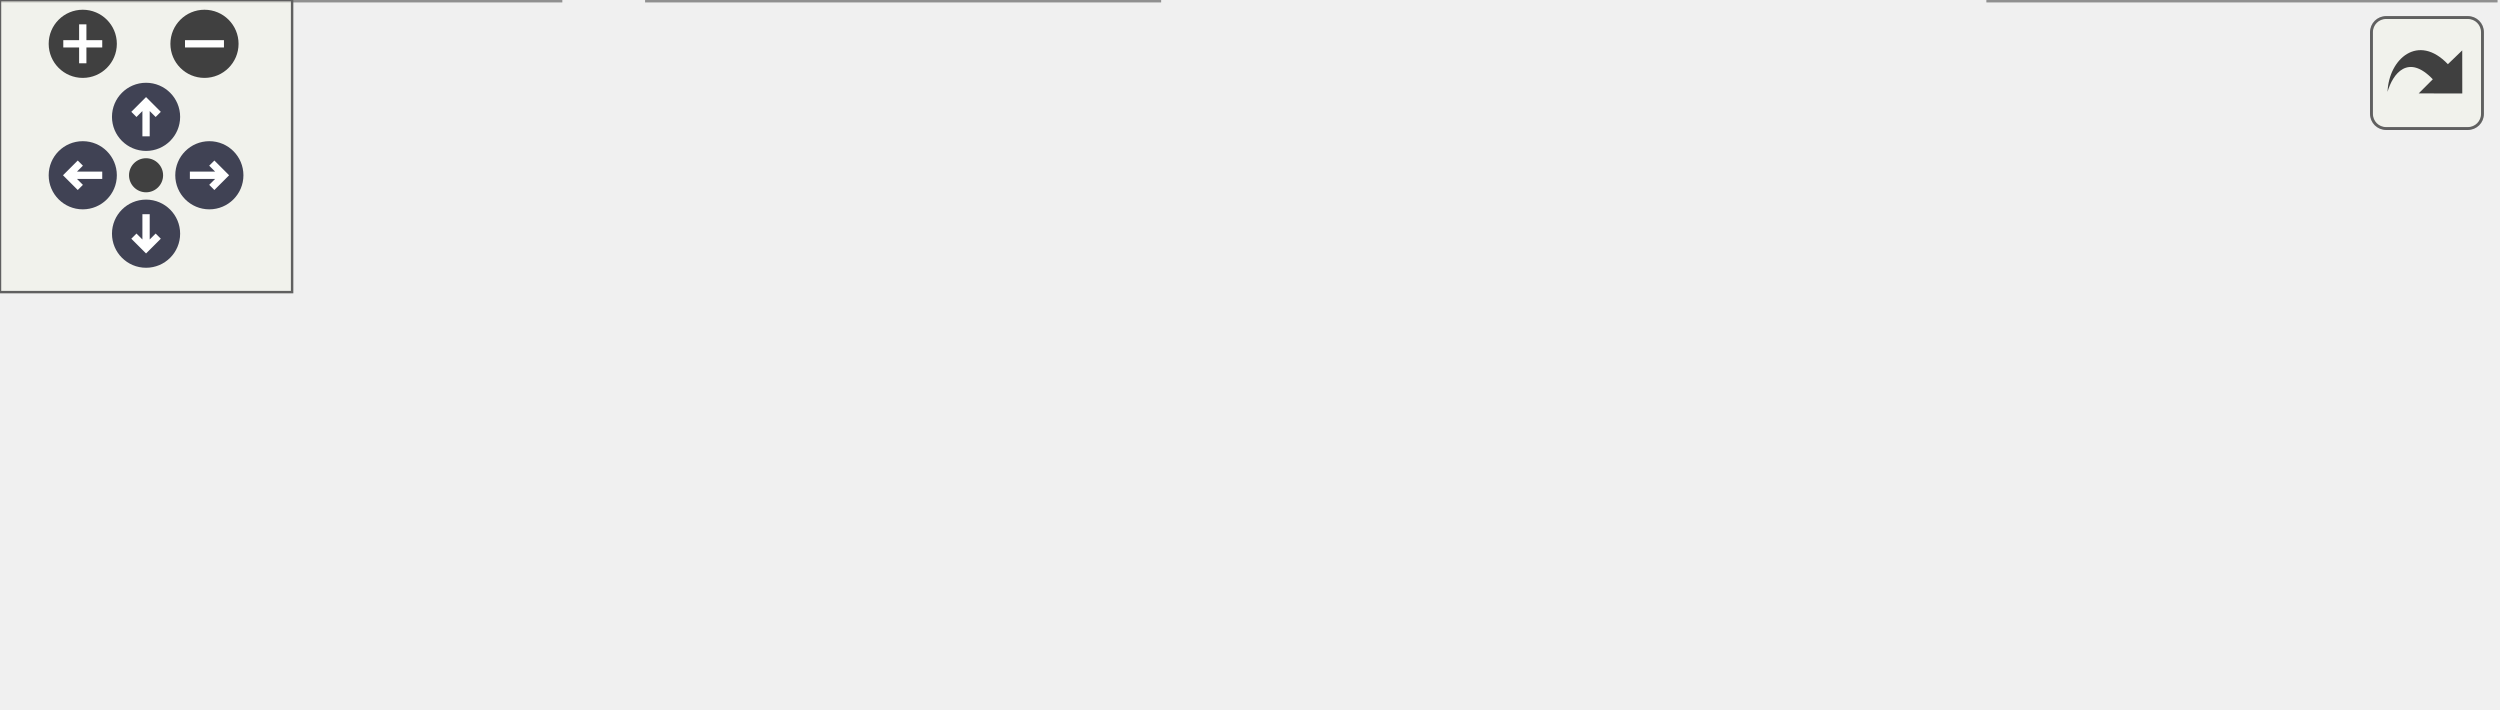
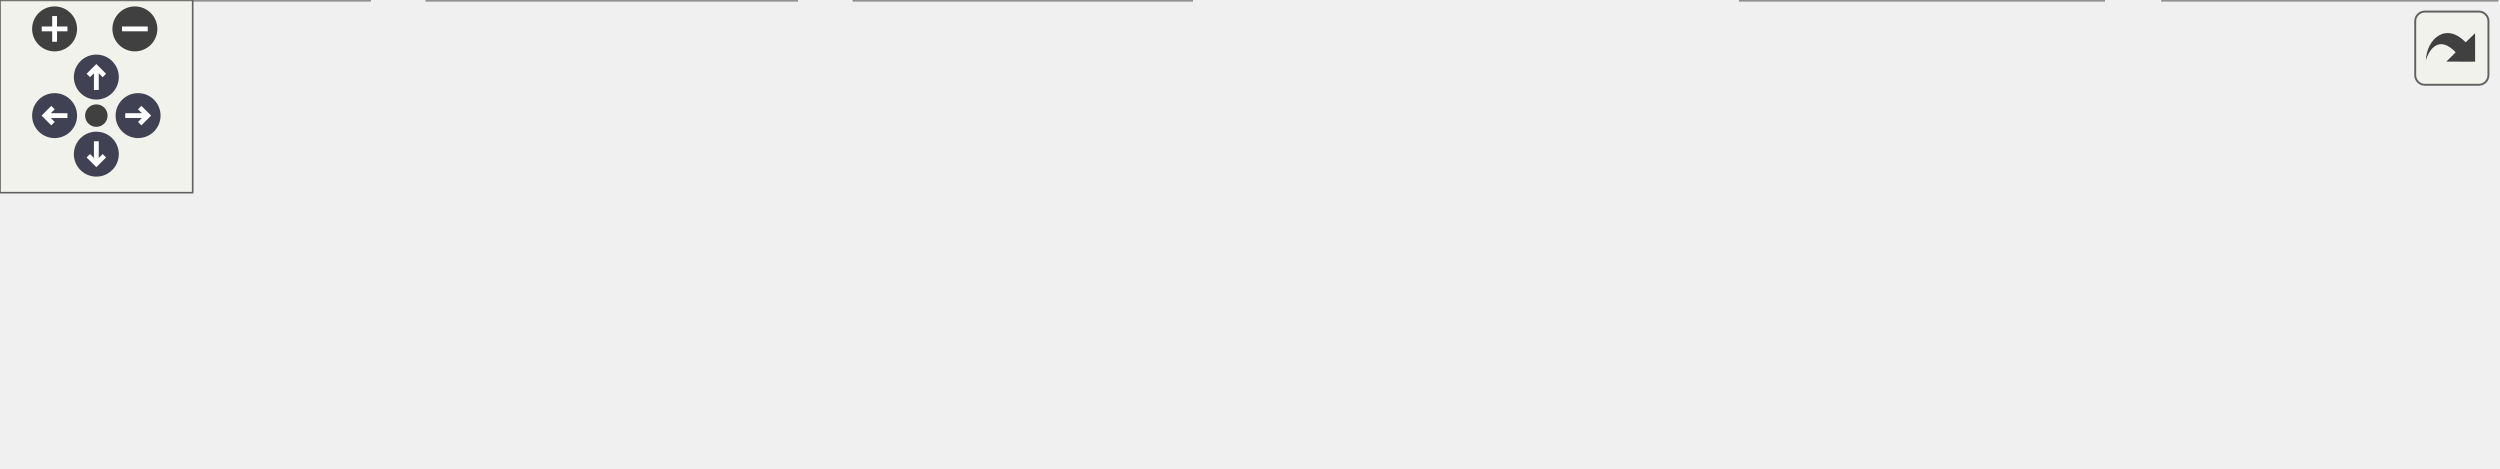
<svg xmlns="http://www.w3.org/2000/svg" xmlns:xlink="http://www.w3.org/1999/xlink" id="main" version="1.1" xml:space="preserve">
  <style type="text/css">
.node, .edge {opacity: 0.7;}
.node.selected, .edge.selected {opacity: 1;}
.edge:hover path { stroke: red; }
.edge:hover polygon { stroke: red; fill: red; }
</style>
  <defs>
    <circle id="rim" cx="0" cy="0" r="7" />
    <circle id="rim2" cx="0" cy="0" r="3.5" />
    <g id="zoomPlus">
      <use xlink:href="#rim" fill="#404040">
        <set attributeName="fill" to="#808080" begin="zoomplus.mouseover" end="zoomplus.mouseout" />
      </use>
      <path d="M-4,0h8M0,-4v8" fill="none" stroke="white" stroke-width="1.5" pointer-events="none" />
    </g>
    <g id="zoomMin">
      <use xlink:href="#rim" fill="#404040">
        <set attributeName="fill" to="#808080" begin="zoomminus.mouseover" end="zoomminus.mouseout" />
      </use>
      <path d="M-4,0h8" fill="none" stroke="white" stroke-width="1.5" pointer-events="none" />
    </g>
    <g id="arrowUp" transform="translate(30 24)">
      <use xlink:href="#rim" />
      <path pointer-events="none" fill="none" stroke="white" stroke-width="1.5" d="M0,-3.0v7 M-2.5,-0.5L0,-3.0L2.5,-0.5" />
    </g>
    <g id="arrowRight" transform="rotate(90) translate(36 -43)">
      <use xlink:href="#rim" />
      <path pointer-events="none" fill="none" stroke="white" stroke-width="1.5" d="M0,-3.0v7 M-2.5,-0.5L0,-3.0L2.5,-0.5" />
    </g>
    <g id="arrowDown" transform="rotate(180) translate(-30 -48)">
      <use xlink:href="#rim" />
      <path pointer-events="none" fill="none" stroke="white" stroke-width="1.5" d="M0,-3.0v7 M-2.5,-0.5L0,-3.0L2.5,-0.5" />
    </g>
    <g id="arrowLeft" transform="rotate(270) translate(-36 17)">
      <use xlink:href="#rim" />
      <path pointer-events="none" fill="none" stroke="white" stroke-width="1.5" d="M0,-3.0v7 M-2.5,-0.5L0,-3.0L2.5,-0.5" />
    </g>
    <g id="resetDef">
      <use xlink:href="#rim2" fill="#404040">
        <set attributeName="fill" to="#808080" begin="reset.mouseover" end="reset.mouseout" />
      </use>
    </g>
  </defs>
  <svg id="graph" class="graph">
    <g id="viewport">
      <g id="Node000001" class="node">
        <g id="a_Node000001">
          <a xlink:title="Core image processing functions for img2num project.">
-             <polygon fill="#999999" stroke="#666666" points="309.5,-85 199.5,-85 199.5,-66 309.5,-66 309.5,-85" />
-             <text text-anchor="middle" x="254.5" y="-73" font-family="Helvetica,sans-Serif" font-size="10.00">include/img2num.h</text>
+             <polygon fill="#999999" stroke="#666666" points="442.5,-85 332.5,-85 332.5,-66 442.5,-66 442.5,-85" />
+             <text text-anchor="middle" x="387.5" y="-73" font-family="Helvetica,sans-Serif" font-size="10.00">include/img2num.h</text>
          </a>
        </g>
      </g>
      <g id="Node000002" class="node">
        <g id="a_Node000002">
          <a xlink:href="bilateral__filter_8cpp_source.html" target="_top" xlink:title=" ">
            <polygon fill="white" stroke="#666666" points="115,-30 0,-30 0,0 115,0 115,-30" />
            <text text-anchor="start" x="8" y="-18" font-family="Helvetica,sans-Serif" font-size="10.00">src/internal/bilateral</text>
            <text text-anchor="middle" x="57.5" y="-7" font-family="Helvetica,sans-Serif" font-size="10.00">_filter.cpp</text>
          </a>
        </g>
      </g>
      <g id="edge1_Node000001_Node000002" class="edge">
        <g id="a_edge1_Node000001_Node000002">
          <a xlink:title=" ">
-             <path fill="none" stroke="#63b8ff" d="M216.03,-63.08C184.22,-53.63 138.9,-40.17 104.86,-30.06" />
-             <polygon fill="#63b8ff" stroke="#63b8ff" points="215.27,-66.5 225.85,-65.99 217.26,-59.79 215.27,-66.5" />
+             <path fill="none" stroke="#63b8ff" d="M322.74,-64.36C269.21,-55.8 191.28,-42.89 123.5,-30 120.74,-29.47 117.91,-28.92 115.06,-28.36" />
+             <polygon fill="#63b8ff" stroke="#63b8ff" points="322.35,-67.84 332.77,-65.96 323.45,-60.93 322.35,-67.84" />
          </a>
        </g>
      </g>
      <g id="Node000003" class="node">
        <g id="a_Node000003">
-           <a xlink:href="image__utils_8cpp_source.html" target="_top" xlink:title=" ">
-             <polygon fill="white" stroke="#666666" points="238,-30 133,-30 133,0 238,0 238,-30" />
-             <text text-anchor="start" x="141" y="-18" font-family="Helvetica,sans-Serif" font-size="10.00">src/internal/image</text>
-             <text text-anchor="middle" x="185.5" y="-7" font-family="Helvetica,sans-Serif" font-size="10.00">_utils.cpp</text>
+           <a xlink:href="bilateral__filter__gpu_8cpp_source.html" target="_top" xlink:title=" ">
+             <polygon fill="white" stroke="#666666" points="248,-30 133,-30 133,0 248,0 248,-30" />
+             <text text-anchor="start" x="141" y="-18" font-family="Helvetica,sans-Serif" font-size="10.00">src/internal/bilateral</text>
+             <text text-anchor="middle" x="190.5" y="-7" font-family="Helvetica,sans-Serif" font-size="10.00">_filter_gpu.cpp</text>
          </a>
        </g>
      </g>
      <g id="edge2_Node000001_Node000003" class="edge">
        <g id="a_edge2_Node000001_Node000003">
          <a xlink:title=" ">
-             <path fill="none" stroke="#63b8ff" d="M236.49,-59.23C225.87,-50.23 212.52,-38.91 202.15,-30.11" />
-             <polygon fill="#63b8ff" stroke="#63b8ff" points="234.43,-62.07 244.32,-65.87 238.95,-56.73 234.43,-62.07" />
+             <path fill="none" stroke="#63b8ff" d="M349.03,-63.08C317.22,-53.63 271.9,-40.17 237.86,-30.06" />
+             <polygon fill="#63b8ff" stroke="#63b8ff" points="348.27,-66.5 358.85,-65.99 350.26,-59.79 348.27,-66.5" />
          </a>
        </g>
      </g>
      <g id="Node000004" class="node">
        <g id="a_Node000004">
-           <a xlink:href="kmeans_8cpp_source.html" target="_top" xlink:title=" ">
-             <polygon fill="white" stroke="#666666" points="390.5,-24.5 256.5,-24.5 256.5,-5.5 390.5,-5.5 390.5,-24.5" />
-             <text text-anchor="middle" x="323.5" y="-12.5" font-family="Helvetica,sans-Serif" font-size="10.00">src/internal/kmeans.cpp</text>
+           <a xlink:href="image__utils_8cpp_source.html" target="_top" xlink:title=" ">
+             <polygon fill="white" stroke="#666666" points="371,-30 266,-30 266,0 371,0 371,-30" />
+             <text text-anchor="start" x="274" y="-18" font-family="Helvetica,sans-Serif" font-size="10.00">src/internal/image</text>
+             <text text-anchor="middle" x="318.5" y="-7" font-family="Helvetica,sans-Serif" font-size="10.00">_utils.cpp</text>
          </a>
        </g>
      </g>
      <g id="edge3_Node000001_Node000004" class="edge">
        <g id="a_edge3_Node000001_Node000004">
          <a xlink:title=" ">
-             <path fill="none" stroke="#63b8ff" d="M272.52,-59.22C285.5,-48.21 302.56,-33.75 313.28,-24.67" />
-             <polygon fill="#63b8ff" stroke="#63b8ff" points="270.05,-56.73 264.68,-65.87 274.57,-62.07 270.05,-56.73" />
+             <path fill="none" stroke="#63b8ff" d="M369.49,-59.23C358.87,-50.23 345.52,-38.91 335.15,-30.11" />
+             <polygon fill="#63b8ff" stroke="#63b8ff" points="367.43,-62.07 377.32,-65.87 371.95,-56.73 367.43,-62.07" />
          </a>
        </g>
      </g>
      <g id="Node000005" class="node">
        <g id="a_Node000005">
-           <a xlink:href="labels__to__svg_8cpp_source.html" target="_top" xlink:title=" ">
-             <polygon fill="white" stroke="#666666" points="512.5,-30 408.5,-30 408.5,0 512.5,0 512.5,-30" />
-             <text text-anchor="start" x="416.5" y="-18" font-family="Helvetica,sans-Serif" font-size="10.00">src/internal/labels</text>
-             <text text-anchor="middle" x="460.5" y="-7" font-family="Helvetica,sans-Serif" font-size="10.00">_to_svg.cpp</text>
+           <a xlink:href="kmeans_8cpp_source.html" target="_top" xlink:title=" ">
+             <polygon fill="white" stroke="#666666" points="523.5,-24.5 389.5,-24.5 389.5,-5.5 523.5,-5.5 523.5,-24.5" />
+             <text text-anchor="middle" x="456.5" y="-12.5" font-family="Helvetica,sans-Serif" font-size="10.00">src/internal/kmeans.cpp</text>
          </a>
        </g>
      </g>
      <g id="edge4_Node000001_Node000005" class="edge">
        <g id="a_edge4_Node000001_Node000005">
          <a xlink:title=" ">
-             <path fill="none" stroke="#63b8ff" d="M294.29,-63.2C327.58,-53.75 375.22,-40.22 410.97,-30.06" />
-             <polygon fill="#63b8ff" stroke="#63b8ff" points="293.12,-59.89 284.45,-65.99 295.03,-66.63 293.12,-59.89" />
+             <path fill="none" stroke="#63b8ff" d="M405.52,-59.22C418.5,-48.21 435.56,-33.75 446.28,-24.67" />
+             <polygon fill="#63b8ff" stroke="#63b8ff" points="403.05,-56.73 397.68,-65.87 407.57,-62.07 403.05,-56.73" />
+           </a>
+         </g>
+       </g>
+       <g id="Node000006" class="node">
+         <g id="a_Node000006">
+           <a xlink:href="kmeans__gpu_8cpp_source.html" target="_top" xlink:title=" ">
+             <polygon fill="white" stroke="#666666" points="655,-30 542,-30 542,0 655,0 655,-30" />
+             <text text-anchor="start" x="550" y="-18" font-family="Helvetica,sans-Serif" font-size="10.00">src/internal/kmeans</text>
+             <text text-anchor="middle" x="598.5" y="-7" font-family="Helvetica,sans-Serif" font-size="10.00">_gpu.cpp</text>
+           </a>
+         </g>
+       </g>
+       <g id="edge5_Node000001_Node000006" class="edge">
+         <g id="a_edge5_Node000001_Node000006">
+           <a xlink:title=" ">
+             <path fill="none" stroke="#63b8ff" d="M427.82,-63.32C461.93,-53.86 511,-40.26 547.77,-30.06" />
+             <polygon fill="#63b8ff" stroke="#63b8ff" points="426.88,-59.95 418.18,-65.99 428.75,-66.69 426.88,-59.95" />
+           </a>
+         </g>
+       </g>
+       <g id="Node000007" class="node">
+         <g id="a_Node000007">
+           <a xlink:href="labels__to__svg_8cpp_source.html" target="_top" xlink:title=" ">
+             <polygon fill="white" stroke="#666666" points="777.5,-30 673.5,-30 673.5,0 777.5,0 777.5,-30" />
+             <text text-anchor="start" x="681.5" y="-18" font-family="Helvetica,sans-Serif" font-size="10.00">src/internal/labels</text>
+             <text text-anchor="middle" x="725.5" y="-7" font-family="Helvetica,sans-Serif" font-size="10.00">_to_svg.cpp</text>
+           </a>
+         </g>
+       </g>
+       <g id="edge6_Node000001_Node000007" class="edge">
+         <g id="a_edge6_Node000001_Node000007">
+           <a xlink:title=" ">
+             <path fill="none" stroke="#63b8ff" d="M452.79,-65.26C509.06,-57 592.38,-44.05 664.5,-30 667.38,-29.44 670.33,-28.84 673.31,-28.22" />
+             <polygon fill="#63b8ff" stroke="#63b8ff" points="452,-61.84 442.61,-66.75 453.01,-68.76 452,-61.84" />
          </a>
        </g>
      </g>
    </g>
  </svg>
  <g id="navigator" transform="translate(0 0)" fill="#404254">
    <rect fill="#f2f5e9" fill-opacity="0.5" stroke="#606060" stroke-width=".5" x="0" y="0" width="60" height="60" />
    <use id="zoomplus" xlink:href="#zoomPlus" x="17" y="9" />
    <use id="zoomminus" xlink:href="#zoomMin" x="42" y="9" />
    <use id="reset" xlink:href="#resetDef" x="30" y="36" />
    <use id="arrowup" xlink:href="#arrowUp" x="0" y="0" />
    <use id="arrowright" xlink:href="#arrowRight" x="0" y="0" />
    <use id="arrowdown" xlink:href="#arrowDown" x="0" y="0" />
    <use id="arrowleft" xlink:href="#arrowLeft" x="0" y="0" />
  </g>
  <svg viewBox="0 0 15 15" width="100%" height="30px" preserveAspectRatio="xMaxYMin meet">
    <g id="arrow_out" transform="scale(0.3 0.3)">
      <a xlink:href="img2num_8h__dep__incl_org.svg" target="_base">
        <rect id="button" ry="5" rx="5" y="6" x="6" height="38" width="38" fill="#f2f5e9" fill-opacity="0.5" stroke="#606060" stroke-width="1.0" />
        <path id="arrow" d="M 11.5,31.437 C 11.94,20.098 22.043,11.323 32.159,21.979 L 37.069,17.246 C 37.069,17.246 37.088,32 37.088,32 L 22.16,31.978 C 22.16,31.978 26.998,27.14 26.998,27.14 C 18.529,18.264 13.292,25.23 11.5,31.437 z" style="fill:#404040;" />
      </a>
    </g>
  </svg>
  <style type="text/css">

[data-mouse-over-selected='false'] { opacity: 0.7; }
[data-mouse-over-selected='true']  { opacity: 1.0; }

</style>
</svg>
